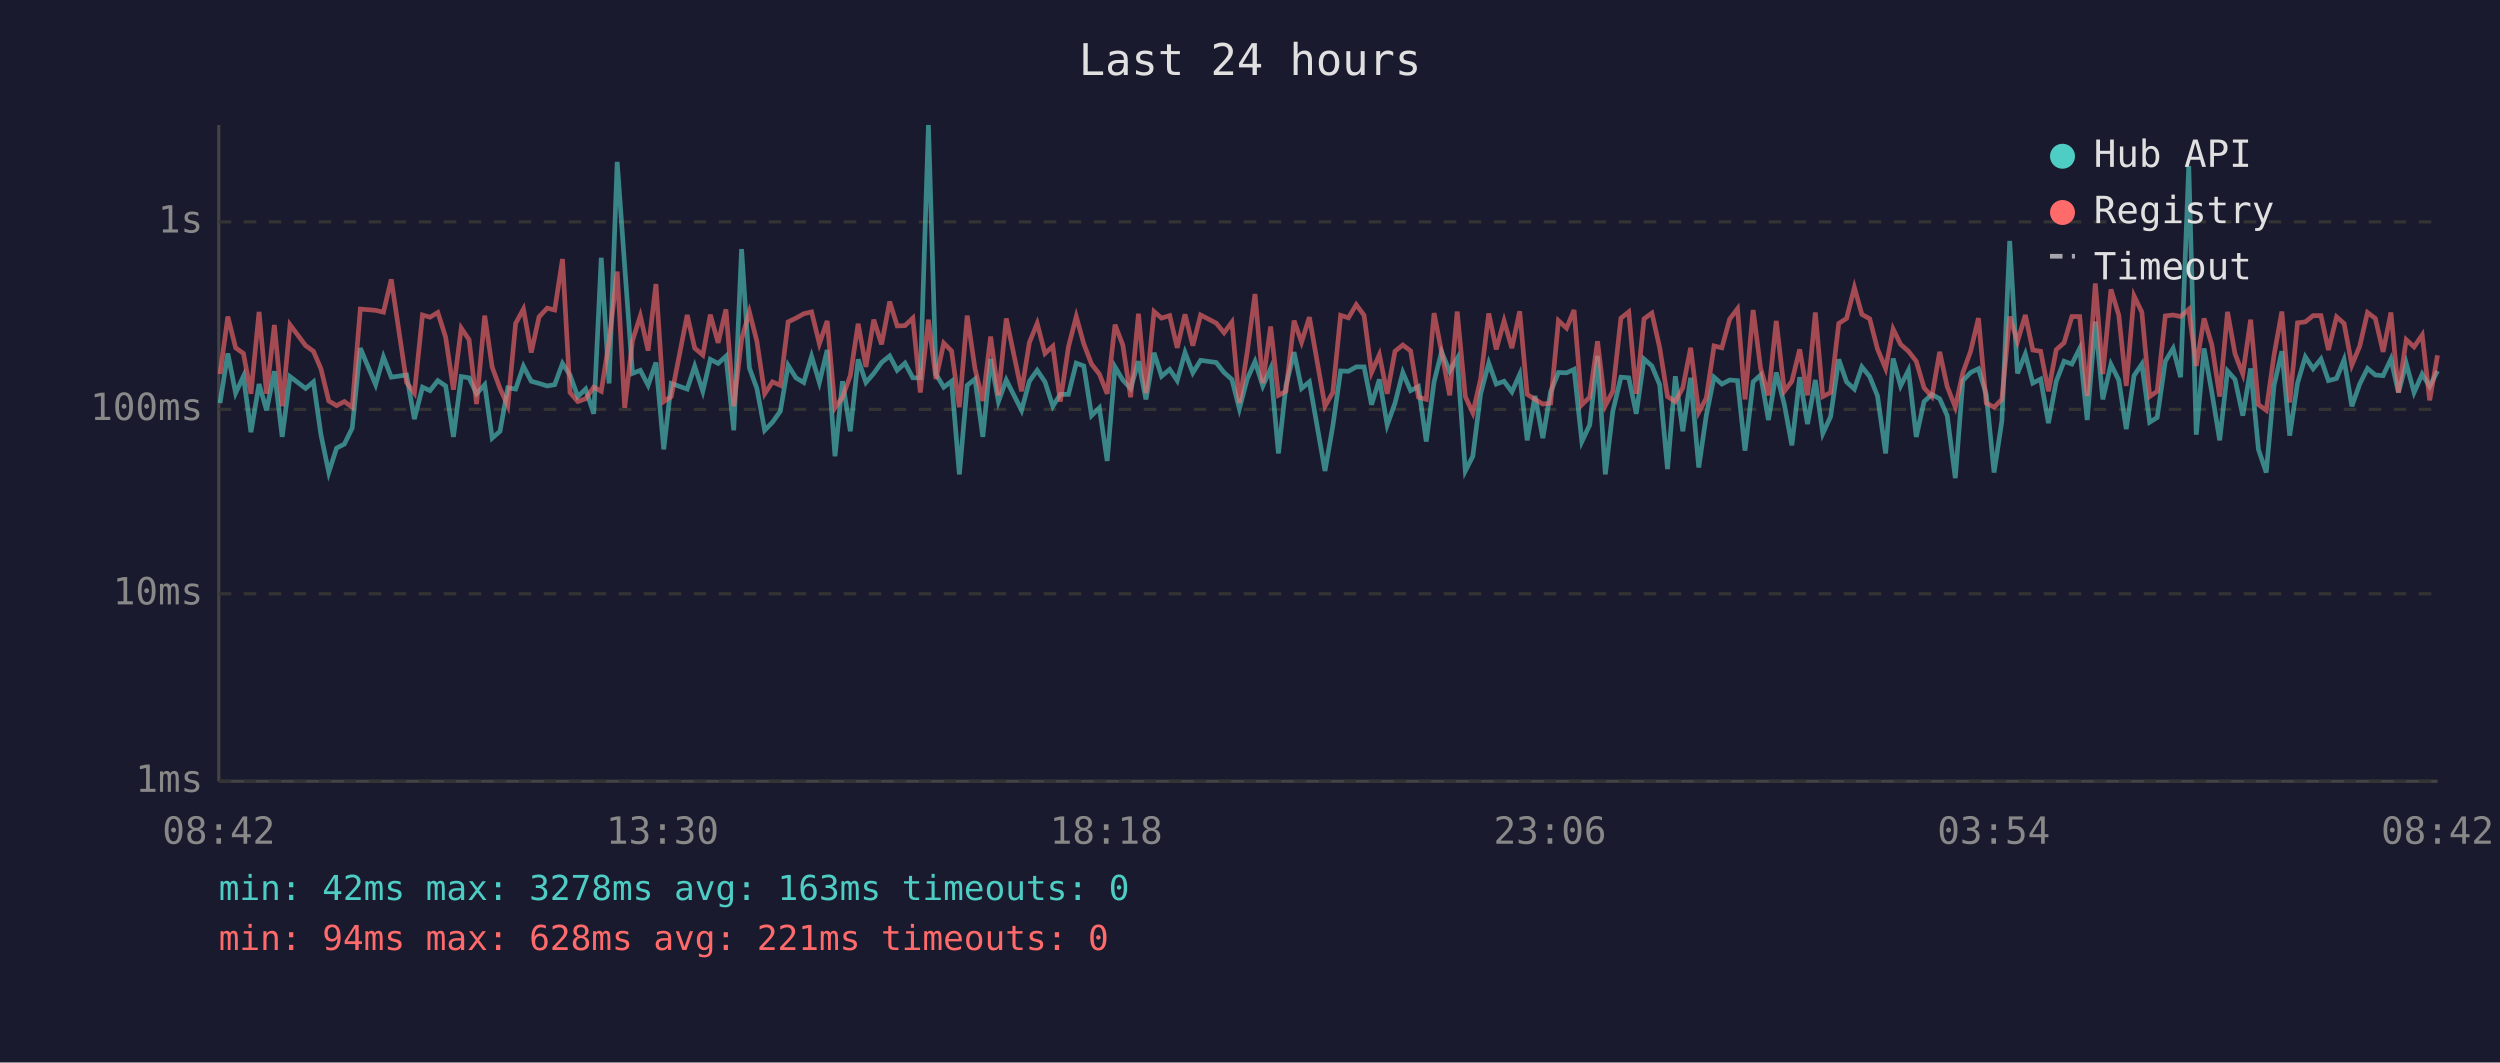
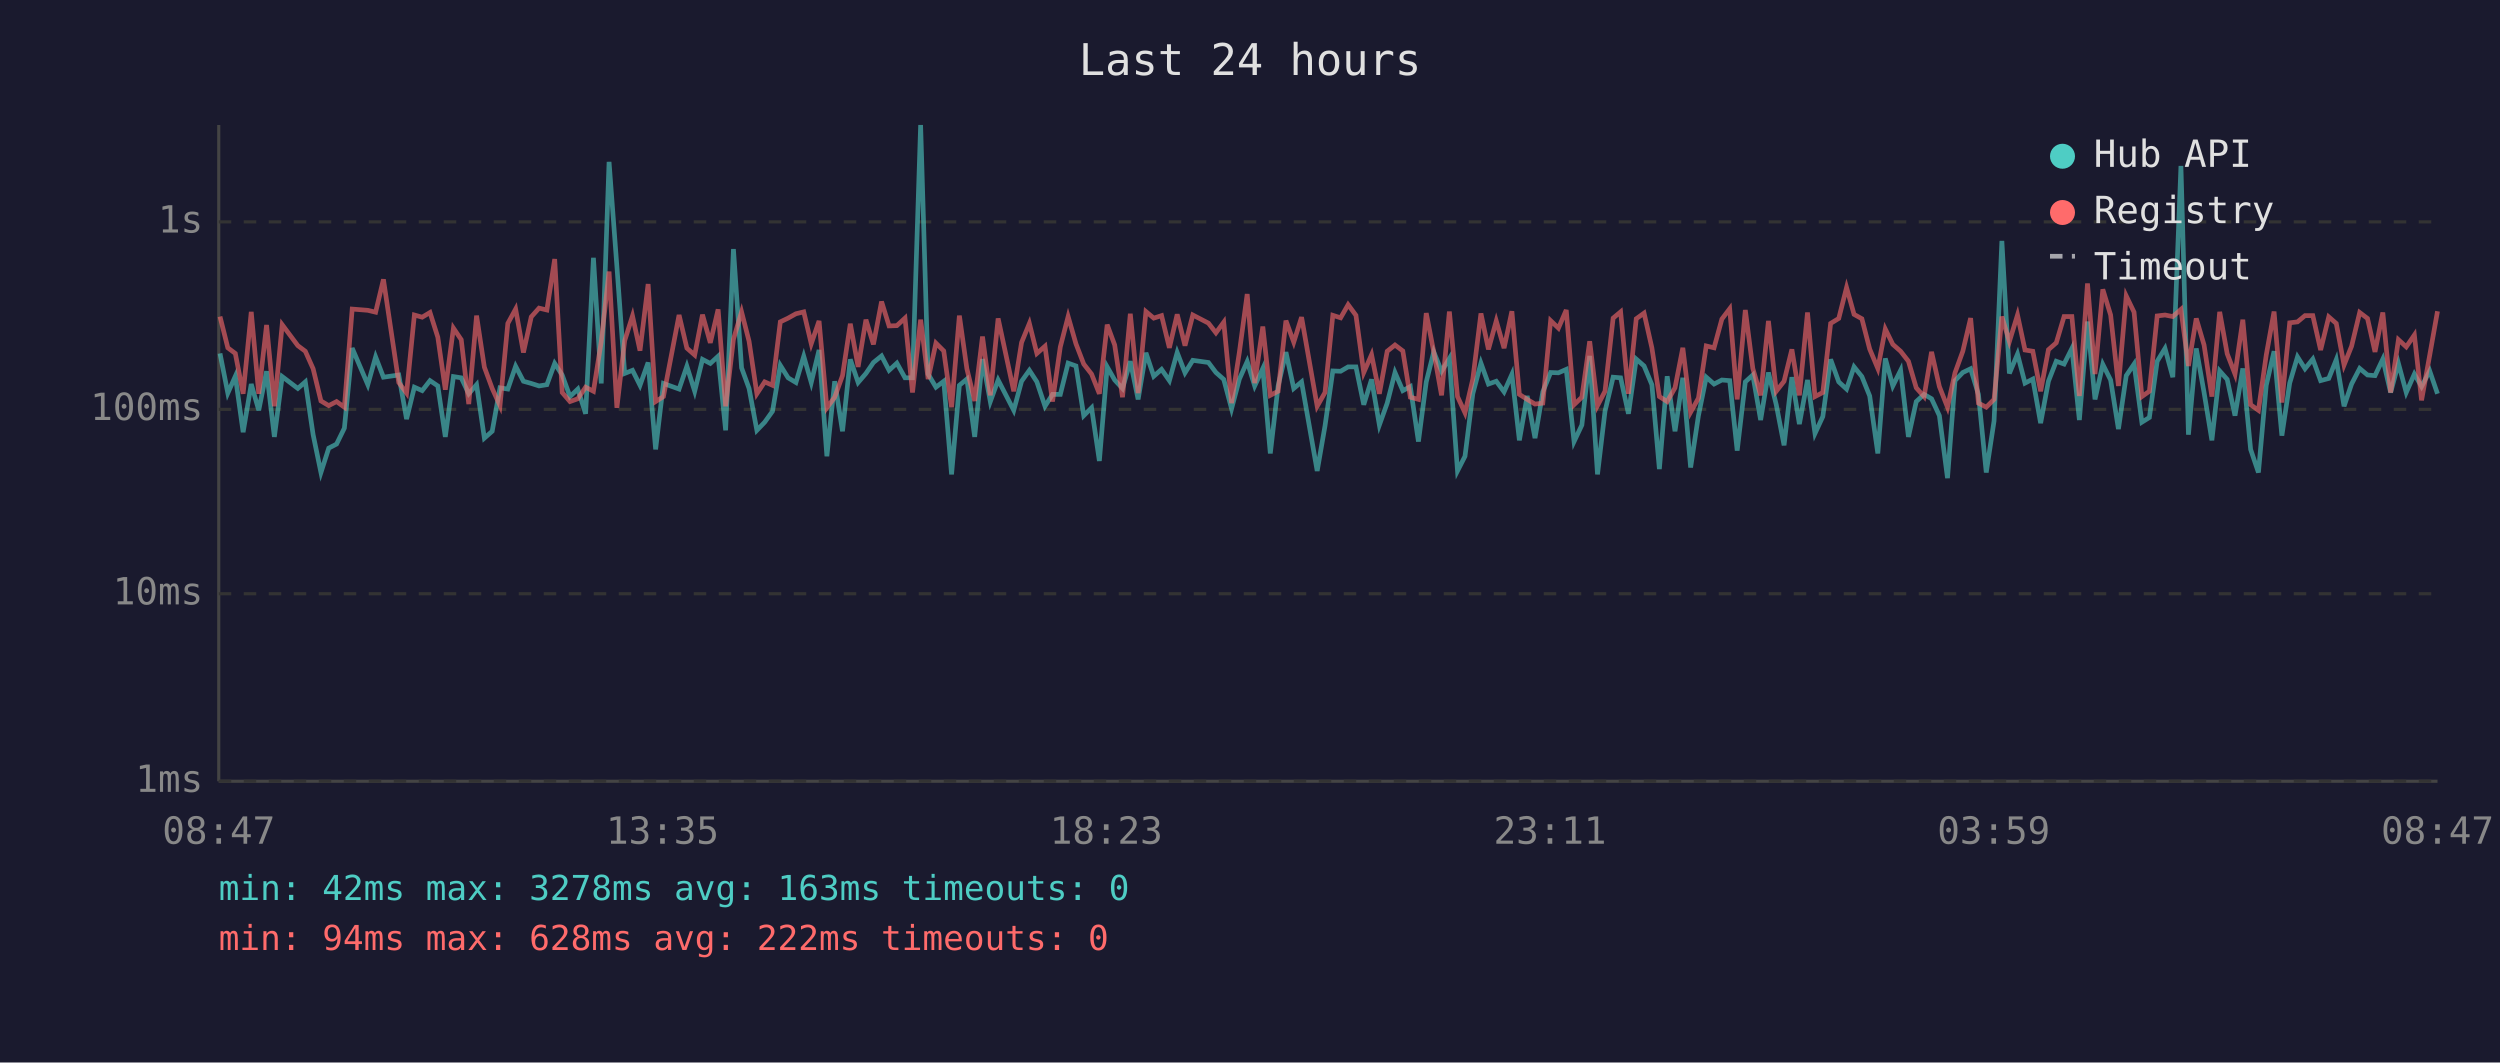
<svg xmlns="http://www.w3.org/2000/svg" viewBox="0 0 800 340" font-family="monospace" font-size="12">
  <rect width="800" height="340" fill="#1a1a2e" />
  <text x="400" y="24" fill="#e0e0e0" font-size="14" text-anchor="middle">Last 24 hours</text>
  <line x1="70" y1="40" x2="70" y2="250" stroke="#444" stroke-width="1" />
  <line x1="70" y1="250" x2="780" y2="250" stroke="#444" stroke-width="1" />
  <line x1="70" y1="250" x2="780" y2="250" stroke="#333" stroke-width="1" stroke-dasharray="4" />
  <text x="65" y="250" fill="#888" text-anchor="end" dominant-baseline="middle">1ms</text>
  <line x1="70" y1="190" x2="780" y2="190" stroke="#333" stroke-width="1" stroke-dasharray="4" />
  <text x="65" y="190" fill="#888" text-anchor="end" dominant-baseline="middle">10ms</text>
  <line x1="70" y1="131" x2="780" y2="131" stroke="#333" stroke-width="1" stroke-dasharray="4" />
  <text x="65" y="131" fill="#888" text-anchor="end" dominant-baseline="middle">100ms</text>
  <line x1="70" y1="71" x2="780" y2="71" stroke="#333" stroke-width="1" stroke-dasharray="4" />
  <text x="65" y="71" fill="#888" text-anchor="end" dominant-baseline="middle">1s</text>
-   <text x="70" y="270" fill="#888" text-anchor="middle">08:42</text>
-   <text x="212" y="270" fill="#888" text-anchor="middle">13:30</text>
-   <text x="354" y="270" fill="#888" text-anchor="middle">18:18</text>
-   <text x="496" y="270" fill="#888" text-anchor="middle">23:06</text>
-   <text x="638" y="270" fill="#888" text-anchor="middle">03:54</text>
-   <text x="780" y="270" fill="#888" text-anchor="middle">08:42</text>
-   <polyline points="70.4,129.0 72.9,113.1 75.4,125.8 77.9,120.4 80.3,138.3 82.9,122.9 85.3,131.3 87.8,118.8 90.3,139.8 92.8,120.5 97.8,124.3 100.3,122.2 102.7,139.1 105.2,151.2 107.7,143.4 110.2,142.1 112.7,137.0 115.3,111.4 120.2,123.1 122.7,114.2 125.2,120.7 130.1,120.0 132.6,134.1 135.2,123.9 137.6,125.0 140.1,121.8 142.6,123.5 145.1,139.8 147.6,120.5 150.1,120.9 152.5,126.0 155.1,123.1 157.5,140.2 160.0,138.0 162.5,124.1 165.0,124.5 167.5,117.2 170.0,122.0 172.5,122.7 175.1,123.5 177.5,123.1 180.0,116.3 182.4,120.0 184.9,126.9 187.4,124.5 190.0,132.4 192.4,82.5 194.9,122.7 197.5,51.8 199.9,85.2 202.4,119.5 204.9,118.5 207.4,123.3 209.9,116.0 212.4,143.8 214.8,122.7 219.9,124.5 222.3,117.2 224.9,125.2 227.3,115.0 229.8,116.3 232.3,114.0 234.8,137.7 237.3,79.7 239.8,117.7 242.2,124.3 244.7,137.7 247.2,135.1 249.7,131.6 252.2,116.9 254.7,120.9 257.2,122.4 259.7,114.0 262.2,122.4 264.7,112.0 267.2,146.0 269.6,122.0 272.1,138.0 274.6,115.0 277.1,122.4 279.6,119.5 282.1,116.0 284.7,113.9 287.1,118.5 289.6,116.2 292.1,120.9 294.5,120.9 297.1,40.0 299.5,119.7 302.0,123.9 304.5,122.0 307.0,151.8 309.5,123.3 312.0,121.3 314.5,139.8 317.0,114.9 319.5,128.5 322.0,121.6 326.9,131.3 329.4,122.0 331.9,118.5 334.4,122.2 336.9,130.0 339.3,126.2 341.9,126.2 344.4,116.2 346.8,117.1 349.3,133.0 351.8,130.5 354.3,147.5 356.8,117.4 359.3,121.6 361.8,124.3 364.3,115.6 366.7,127.8 369.3,112.9 371.7,120.4 374.3,118.2 376.7,121.8 379.2,112.8 381.7,119.3 384.2,115.3 389.2,116.0 391.7,119.2 394.2,121.4 396.6,130.8 399.1,121.3 401.6,115.7 404.1,123.5 406.6,117.9 409.1,145.1 411.5,123.5 414.1,112.7 416.5,124.3 419.0,122.2 424.0,150.7 426.5,136.3 429.0,118.7 431.5,118.8 434.0,117.4 436.5,117.4 438.9,129.5 441.4,121.4 443.9,136.0 446.4,129.0 448.9,119.2 451.4,125.0 453.9,123.7 456.4,141.3 458.9,122.2 461.3,112.6 463.9,118.8 466.3,114.7 468.9,150.7 471.3,146.0 473.8,126.0 476.4,116.2 478.8,122.9 481.3,122.0 483.8,125.4 486.3,119.8 488.7,140.9 491.2,126.7 493.7,140.2 496.2,125.4 498.7,119.2 501.3,119.3 503.7,118.2 506.2,141.3 508.7,136.0 511.2,113.9 513.7,151.8 516.1,131.6 518.7,120.7 521.2,120.9 523.6,132.4 526.1,114.9 528.6,117.1 531.1,123.1 533.6,150.1 536.1,120.4 538.5,138.0 541.0,120.9 543.6,149.6 546.0,133.0 548.5,120.7 551.0,122.9 553.5,121.6 556.0,121.8 558.4,144.2 561.0,122.2 563.4,120.0 565.9,134.4 568.4,119.2 571.0,129.5 573.4,142.5 575.9,120.7 578.4,135.7 580.9,121.6 583.3,138.7 585.8,133.3 588.4,115.0 590.9,122.2 593.4,124.5 595.8,117.4 598.3,120.5 600.8,126.7 603.4,145.1 605.8,114.7 608.2,123.5 610.7,118.5 613.2,139.8 615.7,128.5 618.2,126.2 620.7,127.6 623.1,133.0 625.7,153.0 628.1,121.8 630.6,119.2 633.1,118.0 635.6,126.2 638.1,151.2 640.6,134.7 643.1,77.1 645.6,119.5 648.1,113.3 650.5,122.6 653.0,121.3 655.5,135.4 658.0,122.0 660.5,115.6 663.0,116.5 665.5,111.5 667.9,134.4 670.5,102.9 672.9,127.8 675.5,116.6 678.0,121.6 680.4,137.3 682.9,120.2 685.4,116.5 687.9,135.1 690.3,133.6 692.9,115.6 695.4,111.5 697.8,120.7 700.4,53.1 702.8,139.1 705.3,111.5 707.8,125.6 710.3,140.9 712.8,118.7 715.2,121.4 717.7,133.0 720.2,117.9 722.7,143.8 725.2,151.2 727.7,123.3 730.2,112.4 732.7,139.4 735.2,122.6 737.7,114.2 740.2,118.0 742.7,114.9 745.1,121.8 747.7,121.1 750.1,115.1 752.6,130.0 755.1,122.9 757.6,117.9 760.1,120.0 762.6,120.2 765.1,114.9 767.5,125.6 770.0,116.3 772.5,125.6 775.1,119.7 777.5,123.7 780.0,118.7" fill="none" stroke="#4ecdc4" stroke-width="1.5" opacity="0.6" />
-   <polyline points="70.4,119.7 72.9,101.3 75.4,111.3 77.9,113.1 80.3,126.0 82.9,99.8 85.3,126.0 87.8,104.0 90.3,130.0 92.8,103.9 97.8,110.6 100.3,112.4 102.7,118.0 105.2,128.3 107.7,129.8 110.2,128.5 112.7,130.3 115.3,98.9 120.2,99.3 122.7,99.9 125.2,89.4 130.1,122.4 132.6,125.8 135.2,100.8 137.6,101.5 140.1,100.0 142.6,107.9 145.1,124.7 147.6,105.0 150.1,108.7 152.5,129.3 155.1,101.0 157.5,117.5 160.0,124.3 162.5,129.8 165.0,103.5 167.5,98.9 170.0,112.8 172.5,101.4 175.1,98.6 177.5,99.2 180.0,82.9 182.4,125.6 184.9,128.5 187.4,127.6 190.0,123.9 192.4,125.2 194.9,109.3 197.5,86.9 199.9,130.5 202.4,109.0 204.9,101.1 207.4,112.2 209.9,90.9 212.4,128.5 214.8,126.9 219.9,100.8 222.3,111.4 224.9,113.6 227.3,100.7 229.8,109.7 232.3,99.0 234.8,130.0 237.3,108.6 239.8,99.8 242.2,109.2 244.7,126.0 247.2,122.2 249.7,123.3 252.2,103.0 254.7,101.8 257.2,100.4 259.7,99.8 262.2,110.0 264.7,102.7 267.2,130.5 269.6,127.1 272.1,120.2 274.6,103.6 277.1,117.4 279.6,102.3 282.1,110.2 284.7,96.5 287.1,104.3 289.6,104.2 292.1,101.8 294.5,125.6 297.1,102.3 299.5,121.3 302.0,109.8 304.5,112.3 307.0,130.3 309.5,101.0 312.0,118.0 314.5,128.3 317.0,107.7 319.5,126.5 322.0,101.9 326.9,125.2 329.4,109.6 331.9,103.5 334.4,113.1 336.9,110.8 339.3,128.5 341.9,111.0 344.4,101.3 346.8,110.0 349.3,116.5 351.8,119.7 354.3,126.0 356.8,103.9 359.3,110.4 361.8,127.1 364.3,100.4 366.7,125.8 369.3,99.7 371.7,101.8 374.3,101.0 376.7,111.3 379.2,100.6 381.7,110.6 384.2,100.8 389.2,103.4 391.7,106.5 394.2,103.1 396.6,129.0 399.1,112.7 401.6,94.1 404.1,122.6 406.6,104.5 409.1,126.5 411.5,125.2 414.1,102.6 416.5,109.5 419.0,101.5 424.0,130.0 426.5,125.6 429.0,100.9 431.5,101.7 434.0,97.5 436.5,100.9 438.9,119.2 441.4,113.5 443.9,126.0 446.4,112.4 448.9,110.4 451.4,112.3 453.9,127.1 456.4,127.8 458.9,100.2 461.3,112.6 463.9,126.5 466.3,99.7 468.9,126.9 471.3,132.1 473.8,121.3 476.4,100.3 478.8,111.8 481.3,102.7 483.8,111.4 486.3,99.6 488.7,126.2 491.2,127.8 493.7,129.3 496.2,129.0 498.7,102.6 501.3,105.0 503.7,99.2 506.2,129.5 508.7,127.1 511.2,109.2 513.7,129.8 516.1,125.2 518.7,101.8 521.2,99.8 523.6,126.0 526.1,102.0 528.6,100.2 531.1,111.3 533.6,126.9 536.1,128.5 538.5,124.1 541.0,111.3 543.6,131.9 546.0,127.4 548.5,110.7 551.0,111.3 553.5,102.1 556.0,98.8 558.4,127.8 561.0,99.2 563.4,117.9 565.9,126.5 568.4,102.7 571.0,125.2 573.4,122.0 575.9,111.8 578.4,126.5 580.9,100.0 583.3,126.9 585.8,125.6 588.4,103.5 590.9,101.9 593.4,92.0 595.8,100.6 598.3,102.0 600.8,111.7 603.4,117.9 605.8,105.3 608.2,110.2 610.7,112.4 613.2,115.6 615.7,124.1 618.2,126.9 620.7,112.6 623.1,123.7 625.7,130.3 628.1,119.3 630.6,112.4 633.1,101.8 635.6,129.0 638.1,130.3 640.6,127.8 643.1,101.3 645.6,109.3 648.1,100.8 650.5,112.0 653.0,112.4 655.5,125.2 658.0,111.9 660.5,109.7 663.0,101.3 665.5,101.3 667.9,126.7 670.5,90.7 672.9,119.7 675.5,92.6 678.0,100.8 680.4,123.5 682.9,94.7 685.4,99.9 687.9,126.9 690.3,125.2 692.9,101.1 695.4,100.8 697.8,101.3 700.4,99.0 702.8,117.1 705.3,101.9 707.8,110.4 710.3,126.9 712.8,99.8 715.2,113.2 717.7,119.7 720.2,102.3 722.7,129.5 725.2,131.3 727.7,113.6 730.2,99.7 732.7,128.8 735.2,103.3 737.7,103.0 740.2,101.0 742.7,101.0 745.1,112.0 747.7,101.4 750.1,103.5 752.6,116.8 755.1,110.8 757.6,100.0 760.1,101.9 762.6,112.6 765.1,100.0 767.5,125.6 770.0,108.7 772.5,111.0 775.1,107.2 777.5,128.1 780.0,113.7" fill="none" stroke="#ff6b6b" stroke-width="1.5" opacity="0.6" />
+   <text x="70" y="270" fill="#888" text-anchor="middle">08:47</text>
+   <text x="212" y="270" fill="#888" text-anchor="middle">13:35</text>
+   <text x="354" y="270" fill="#888" text-anchor="middle">18:23</text>
+   <text x="496" y="270" fill="#888" text-anchor="middle">23:11</text>
+   <text x="638" y="270" fill="#888" text-anchor="middle">03:59</text>
+   <text x="780" y="270" fill="#888" text-anchor="middle">08:47</text>
+   <polyline points="70.4,113.1 72.9,125.8 75.3,120.4 77.8,138.3 80.4,122.9 82.8,131.3 85.3,118.8 87.8,139.8 90.3,120.5 95.3,124.3 97.7,122.2 100.2,139.1 102.7,151.2 105.2,143.4 107.7,142.1 110.2,137.0 112.7,111.4 117.7,123.1 120.2,114.2 122.7,120.7 127.6,120.0 130.1,134.1 132.6,123.9 135.1,125.0 137.6,121.8 140.1,123.5 142.5,139.8 145.1,120.5 147.6,120.9 150.0,126.0 152.5,123.1 155.0,140.2 157.5,138.0 160.0,124.1 162.5,124.5 165.0,117.2 167.5,122.0 170.0,122.7 172.5,123.5 175.0,123.1 177.5,116.3 179.9,120.0 182.4,126.9 184.9,124.5 187.4,132.4 189.9,82.5 192.4,122.7 194.9,51.8 197.4,85.2 199.9,119.5 202.4,118.5 204.8,123.3 207.4,116.0 209.8,143.8 212.3,122.7 217.3,124.5 219.8,117.2 222.3,125.2 224.8,115.0 227.3,116.3 229.8,114.0 232.2,137.7 234.7,79.7 237.3,117.7 239.7,124.3 242.2,137.7 244.7,135.1 247.2,131.6 249.7,116.9 252.2,120.9 254.7,122.4 257.2,114.0 259.6,122.4 262.1,112.0 264.6,146.0 267.1,122.0 269.6,138.0 272.1,115.0 274.6,122.4 277.1,119.5 279.5,116.0 282.1,113.9 284.5,118.5 287.0,116.2 289.6,120.9 292.0,120.9 294.6,40.0 297.0,119.7 299.5,123.9 302.0,122.0 304.5,151.8 307.0,123.3 309.4,121.3 311.9,139.8 314.4,114.9 316.9,128.5 319.4,121.6 324.4,131.3 326.9,122.0 329.4,118.5 331.8,122.2 334.4,130.0 336.8,126.2 339.3,126.2 341.8,116.2 344.3,117.1 346.8,133.0 349.3,130.5 351.8,147.5 354.3,117.4 356.7,121.6 359.2,124.3 361.7,115.6 364.2,127.8 366.7,112.9 369.2,120.4 371.7,118.2 374.2,121.8 376.7,112.8 379.2,119.3 381.7,115.3 386.7,116.0 389.1,119.2 391.6,121.4 394.1,130.8 396.6,121.3 399.1,115.7 401.5,123.5 404.1,117.9 406.5,145.1 409.0,123.5 411.5,112.7 414.0,124.3 416.5,122.2 421.5,150.7 424.0,136.3 426.5,118.7 429.0,118.8 431.4,117.4 433.9,117.4 436.4,129.5 438.9,121.4 441.4,136.0 443.9,129.0 446.4,119.2 448.9,125.0 451.3,123.7 453.9,141.3 456.4,122.2 458.8,112.6 461.3,118.8 463.8,114.7 466.4,150.7 468.8,146.0 471.3,126.0 473.9,116.2 476.3,122.9 478.8,122.0 481.3,125.4 483.8,119.8 486.2,140.9 488.7,126.7 491.2,140.2 493.7,125.4 496.2,119.2 498.7,119.3 501.2,118.2 503.7,141.3 506.2,136.0 508.7,113.9 511.2,151.8 513.6,131.6 516.2,120.7 518.6,120.9 521.1,132.4 523.6,114.9 526.1,117.1 528.6,123.1 531.0,150.1 533.5,120.4 536.0,138.0 538.5,120.9 541.0,149.6 543.5,133.0 546.0,120.7 548.5,122.9 551.0,121.6 553.5,121.8 555.9,144.2 558.5,122.2 560.9,120.0 563.4,134.4 565.9,119.2 568.4,129.5 570.9,142.5 573.4,120.7 575.8,135.7 578.4,121.6 580.8,138.7 583.3,133.3 585.8,115.0 588.4,122.2 590.9,124.5 593.3,117.4 595.8,120.5 598.3,126.7 600.9,145.1 603.3,114.7 605.7,123.5 608.2,118.5 610.7,139.8 613.2,128.5 615.7,126.2 618.1,127.6 620.6,133.0 623.2,153.0 625.6,121.8 628.1,119.2 630.6,118.0 633.1,126.2 635.6,151.2 638.1,134.7 640.6,77.1 643.0,119.5 645.6,113.3 648.0,122.6 650.5,121.3 653.0,135.4 655.5,122.0 658.0,115.6 660.5,116.5 663.0,111.5 665.4,134.4 668.0,102.9 670.4,127.8 672.9,116.6 675.4,121.6 677.9,137.3 680.4,120.2 682.9,116.5 685.4,135.1 687.8,133.6 690.3,115.6 692.8,111.5 695.3,120.7 697.9,53.1 700.3,139.1 702.8,111.5 705.3,125.6 707.8,140.9 710.3,118.7 712.7,121.4 715.2,133.0 717.7,117.9 720.2,143.8 722.7,151.2 725.2,123.3 727.7,112.4 730.2,139.4 732.7,122.6 735.2,114.2 737.6,118.0 740.1,114.9 742.6,121.8 745.2,121.1 747.6,115.1 750.1,130.0 752.5,122.9 755.1,117.9 757.6,120.0 760.0,120.2 762.5,114.9 765.0,125.6 767.5,116.3 770.0,125.6 772.6,119.7 774.9,123.7 777.5,118.7 780.0,126.0" fill="none" stroke="#4ecdc4" stroke-width="1.5" opacity="0.6" />
+   <polyline points="70.4,101.3 72.9,111.3 75.3,113.1 77.8,126.0 80.4,99.8 82.8,126.0 85.3,104.0 87.8,130.0 90.3,103.9 95.3,110.6 97.7,112.4 100.2,118.0 102.7,128.3 105.2,129.8 107.7,128.5 110.2,130.3 112.7,98.9 117.7,99.3 120.2,99.9 122.7,89.4 127.6,122.4 130.1,125.8 132.6,100.8 135.1,101.5 137.6,100.0 140.1,107.9 142.5,124.7 145.1,105.0 147.6,108.7 150.0,129.3 152.5,101.0 155.0,117.5 157.5,124.3 160.0,129.8 162.5,103.5 165.0,98.9 167.5,112.8 170.0,101.4 172.5,98.6 175.0,99.2 177.5,82.9 179.9,125.6 182.4,128.5 184.9,127.6 187.4,123.9 189.9,125.2 192.4,109.3 194.9,86.9 197.4,130.5 199.9,109.0 202.4,101.1 204.8,112.2 207.4,90.9 209.8,128.5 212.3,126.9 217.3,100.8 219.8,111.4 222.3,113.6 224.8,100.7 227.3,109.7 229.8,99.0 232.2,130.0 234.7,108.6 237.3,99.8 239.7,109.2 242.2,126.0 244.7,122.2 247.2,123.3 249.7,103.0 252.2,101.8 254.7,100.4 257.2,99.8 259.6,110.0 262.1,102.7 264.6,130.5 267.1,127.1 269.6,120.2 272.1,103.6 274.6,117.4 277.1,102.3 279.5,110.2 282.1,96.5 284.5,104.3 287.0,104.2 289.6,101.8 292.0,125.6 294.6,102.3 297.0,121.3 299.5,109.8 302.0,112.3 304.5,130.3 307.0,101.0 309.4,118.0 311.9,128.3 314.4,107.7 316.9,126.5 319.4,101.9 324.4,125.2 326.9,109.6 329.4,103.5 331.8,113.1 334.4,110.8 336.8,128.5 339.3,111.0 341.8,101.3 344.3,110.0 346.8,116.5 349.3,119.7 351.8,126.0 354.3,103.9 356.7,110.4 359.2,127.1 361.7,100.4 364.2,125.8 366.7,99.7 369.2,101.8 371.7,101.0 374.2,111.3 376.7,100.6 379.2,110.6 381.7,100.8 386.7,103.4 389.1,106.5 391.6,103.1 394.1,129.0 396.6,112.7 399.1,94.1 401.5,122.6 404.1,104.5 406.5,126.5 409.0,125.2 411.5,102.6 414.0,109.5 416.5,101.5 421.5,130.0 424.0,125.6 426.5,100.9 429.0,101.7 431.4,97.5 433.9,100.9 436.4,119.2 438.9,113.5 441.4,126.0 443.9,112.4 446.4,110.4 448.9,112.3 451.3,127.1 453.9,127.8 456.4,100.2 458.8,112.6 461.3,126.5 463.8,99.7 466.4,126.9 468.8,132.1 471.3,121.3 473.9,100.3 476.3,111.8 478.8,102.7 481.3,111.4 483.8,99.6 486.2,126.2 488.7,127.8 491.2,129.3 493.7,129.0 496.2,102.6 498.7,105.0 501.2,99.2 503.7,129.5 506.2,127.1 508.7,109.2 511.2,129.8 513.6,125.2 516.2,101.8 518.6,99.8 521.1,126.0 523.6,102.0 526.1,100.2 528.6,111.3 531.0,126.9 533.5,128.5 536.0,124.1 538.5,111.3 541.0,131.9 543.5,127.4 546.0,110.7 548.5,111.3 551.0,102.1 553.5,98.8 555.9,127.8 558.5,99.2 560.9,117.9 563.4,126.5 565.9,102.7 568.4,125.2 570.9,122.0 573.4,111.8 575.8,126.5 578.4,100.0 580.8,126.9 583.3,125.6 585.8,103.5 588.4,101.9 590.9,92.0 593.3,100.6 595.8,102.0 598.3,111.7 600.9,117.9 603.3,105.3 605.7,110.2 608.2,112.4 610.7,115.6 613.2,124.1 615.7,126.9 618.1,112.6 620.6,123.7 623.2,130.3 625.6,119.3 628.1,112.4 630.6,101.8 633.1,129.0 635.6,130.3 638.1,127.8 640.6,101.3 643.0,109.3 645.6,100.8 648.0,112.0 650.5,112.4 653.0,125.2 655.5,111.9 658.0,109.7 660.5,101.3 663.0,101.3 665.4,126.7 668.0,90.7 670.4,119.7 672.9,92.6 675.4,100.8 677.9,123.5 680.4,94.7 682.9,99.9 685.4,126.9 687.8,125.2 690.3,101.1 692.8,100.8 695.3,101.3 697.9,99.0 700.3,117.1 702.8,101.9 705.3,110.4 707.8,126.9 710.3,99.8 712.7,113.2 715.2,119.7 717.7,102.3 720.2,129.5 722.7,131.3 725.2,113.6 727.7,99.7 730.2,128.8 732.7,103.3 735.2,103.0 737.6,101.0 740.1,101.0 742.6,112.0 745.2,101.4 747.6,103.5 750.1,116.8 752.5,110.8 755.1,100.0 757.6,101.9 760.0,112.6 762.5,100.0 765.0,125.6 767.5,108.7 770.0,111.0 772.6,107.2 774.9,128.1 777.5,113.7 780.0,99.6" fill="none" stroke="#ff6b6b" stroke-width="1.5" opacity="0.6" />
  <circle cx="660" cy="50" r="4" fill="#4ecdc4" />
  <text x="670" y="50" fill="#e0e0e0" dominant-baseline="middle">Hub API</text>
  <circle cx="660" cy="68" r="4" fill="#ff6b6b" />
  <text x="670" y="68" fill="#e0e0e0" dominant-baseline="middle">Registry</text>
  <line x1="656" y1="82" x2="664" y2="82" stroke="#e0e0e0" stroke-width="1.5" stroke-dasharray="4,3" opacity="0.7" />
  <text x="670" y="86" fill="#e0e0e0" dominant-baseline="middle">Timeout</text>
  <text x="70" y="288" fill="#4ecdc4" font-size="11">min: 42ms  max: 3278ms  avg: 163ms  timeouts: 0</text>
-   <text x="70" y="304" fill="#ff6b6b" font-size="11">min: 94ms  max: 628ms  avg: 221ms  timeouts: 0</text>
+   <text x="70" y="304" fill="#ff6b6b" font-size="11">min: 94ms  max: 628ms  avg: 222ms  timeouts: 0</text>
</svg>
